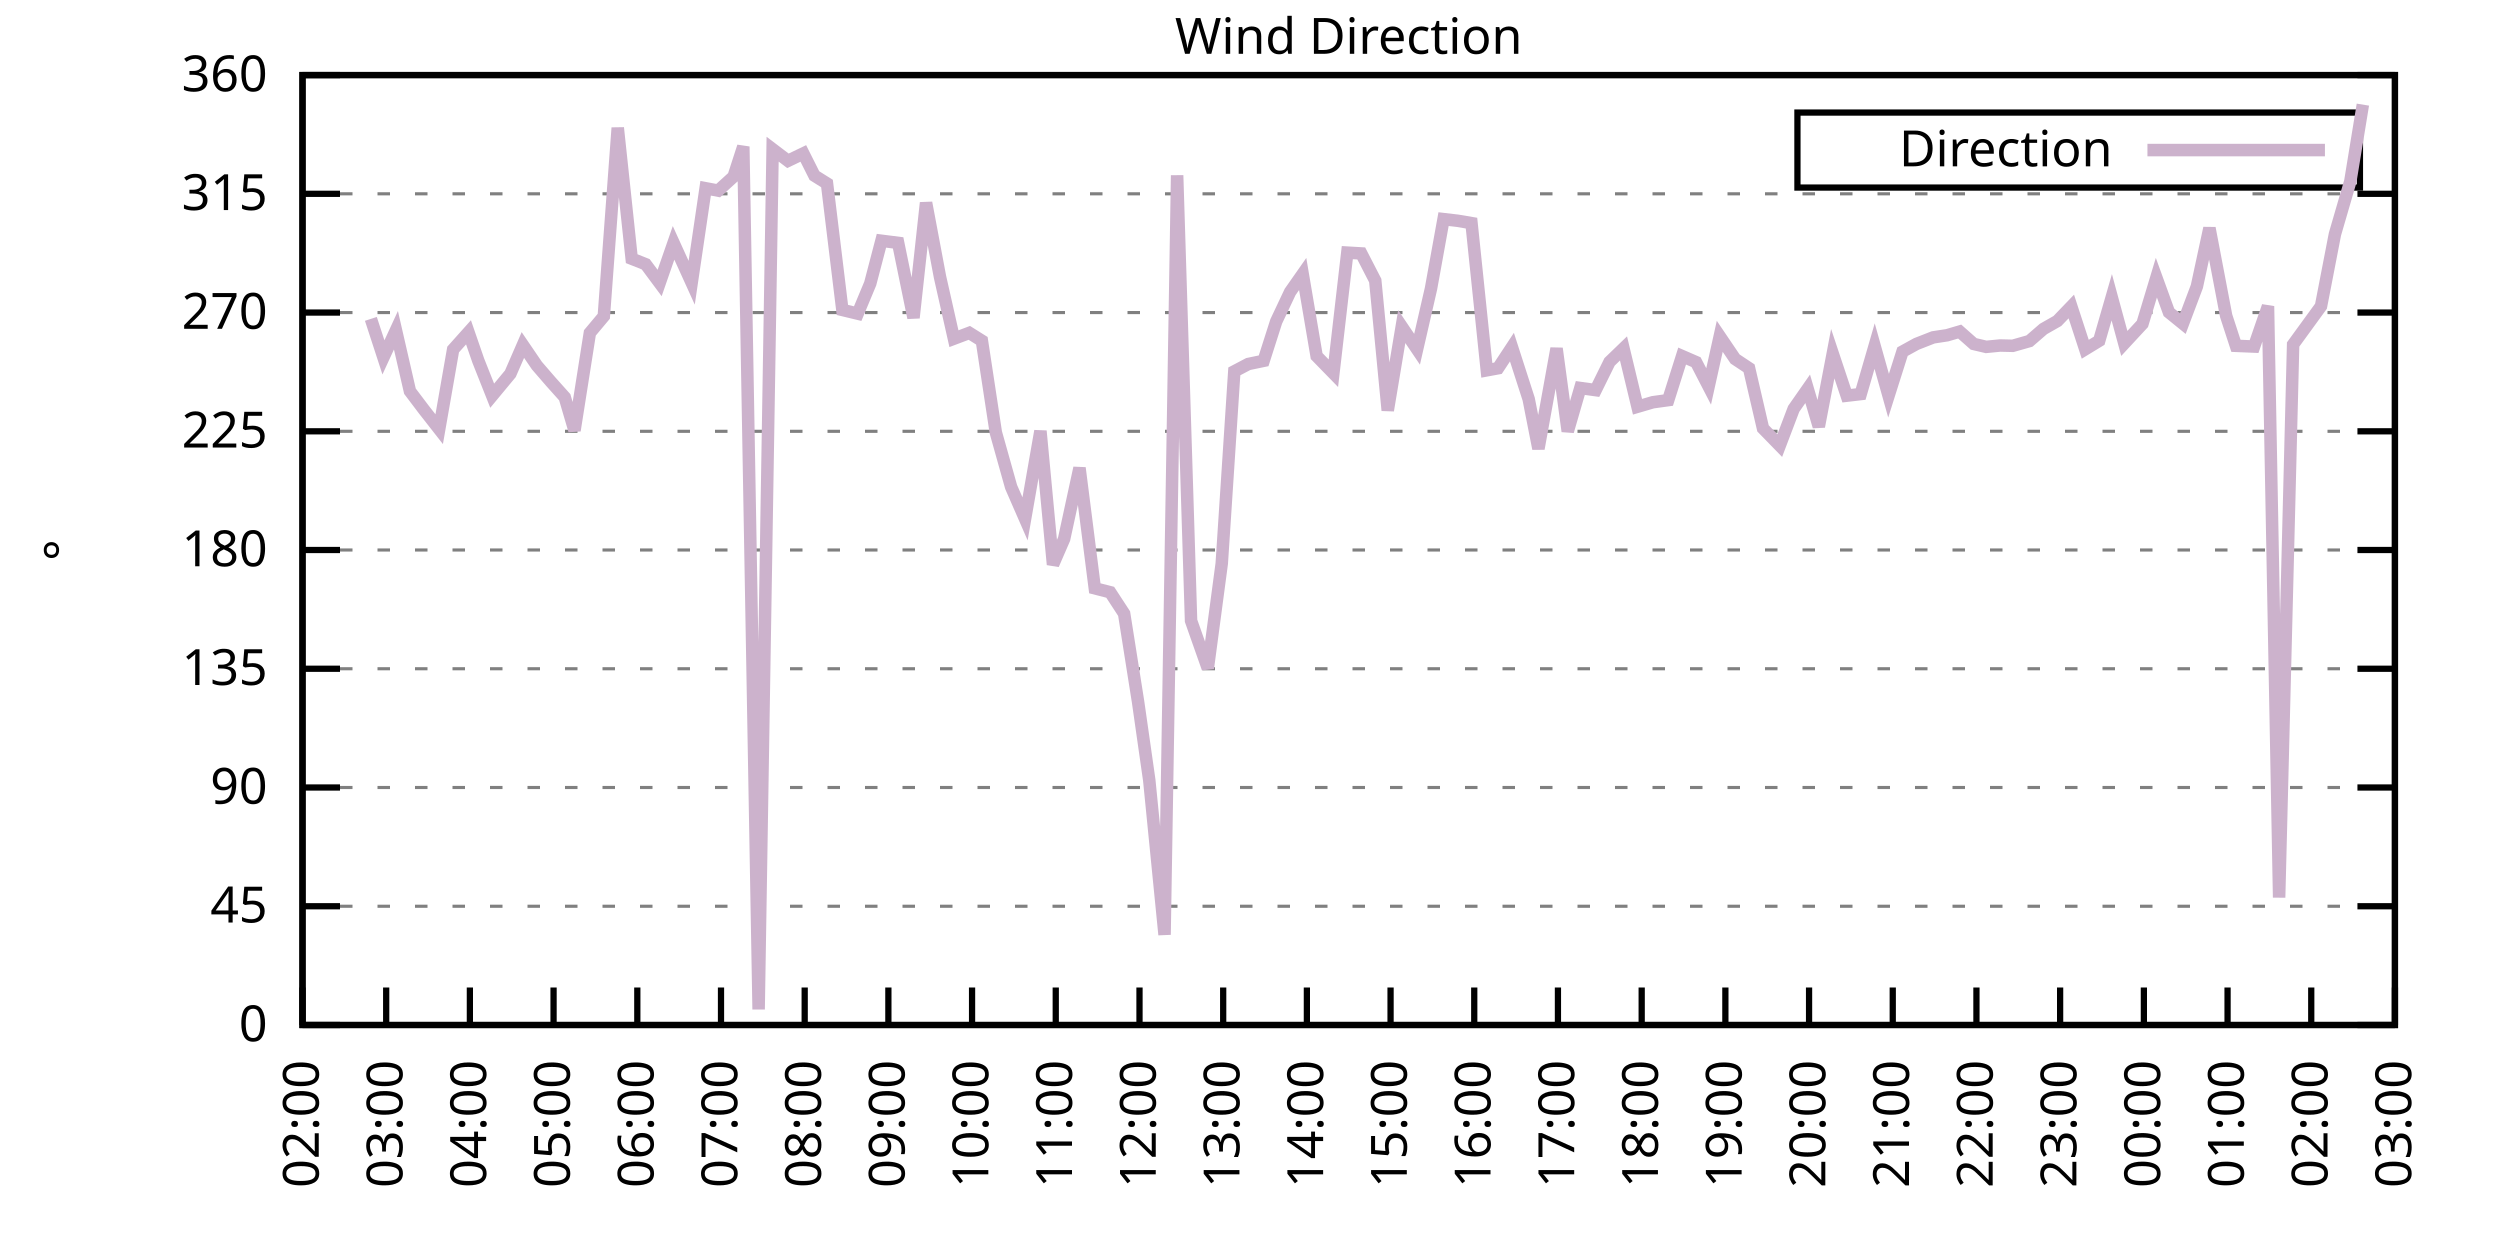
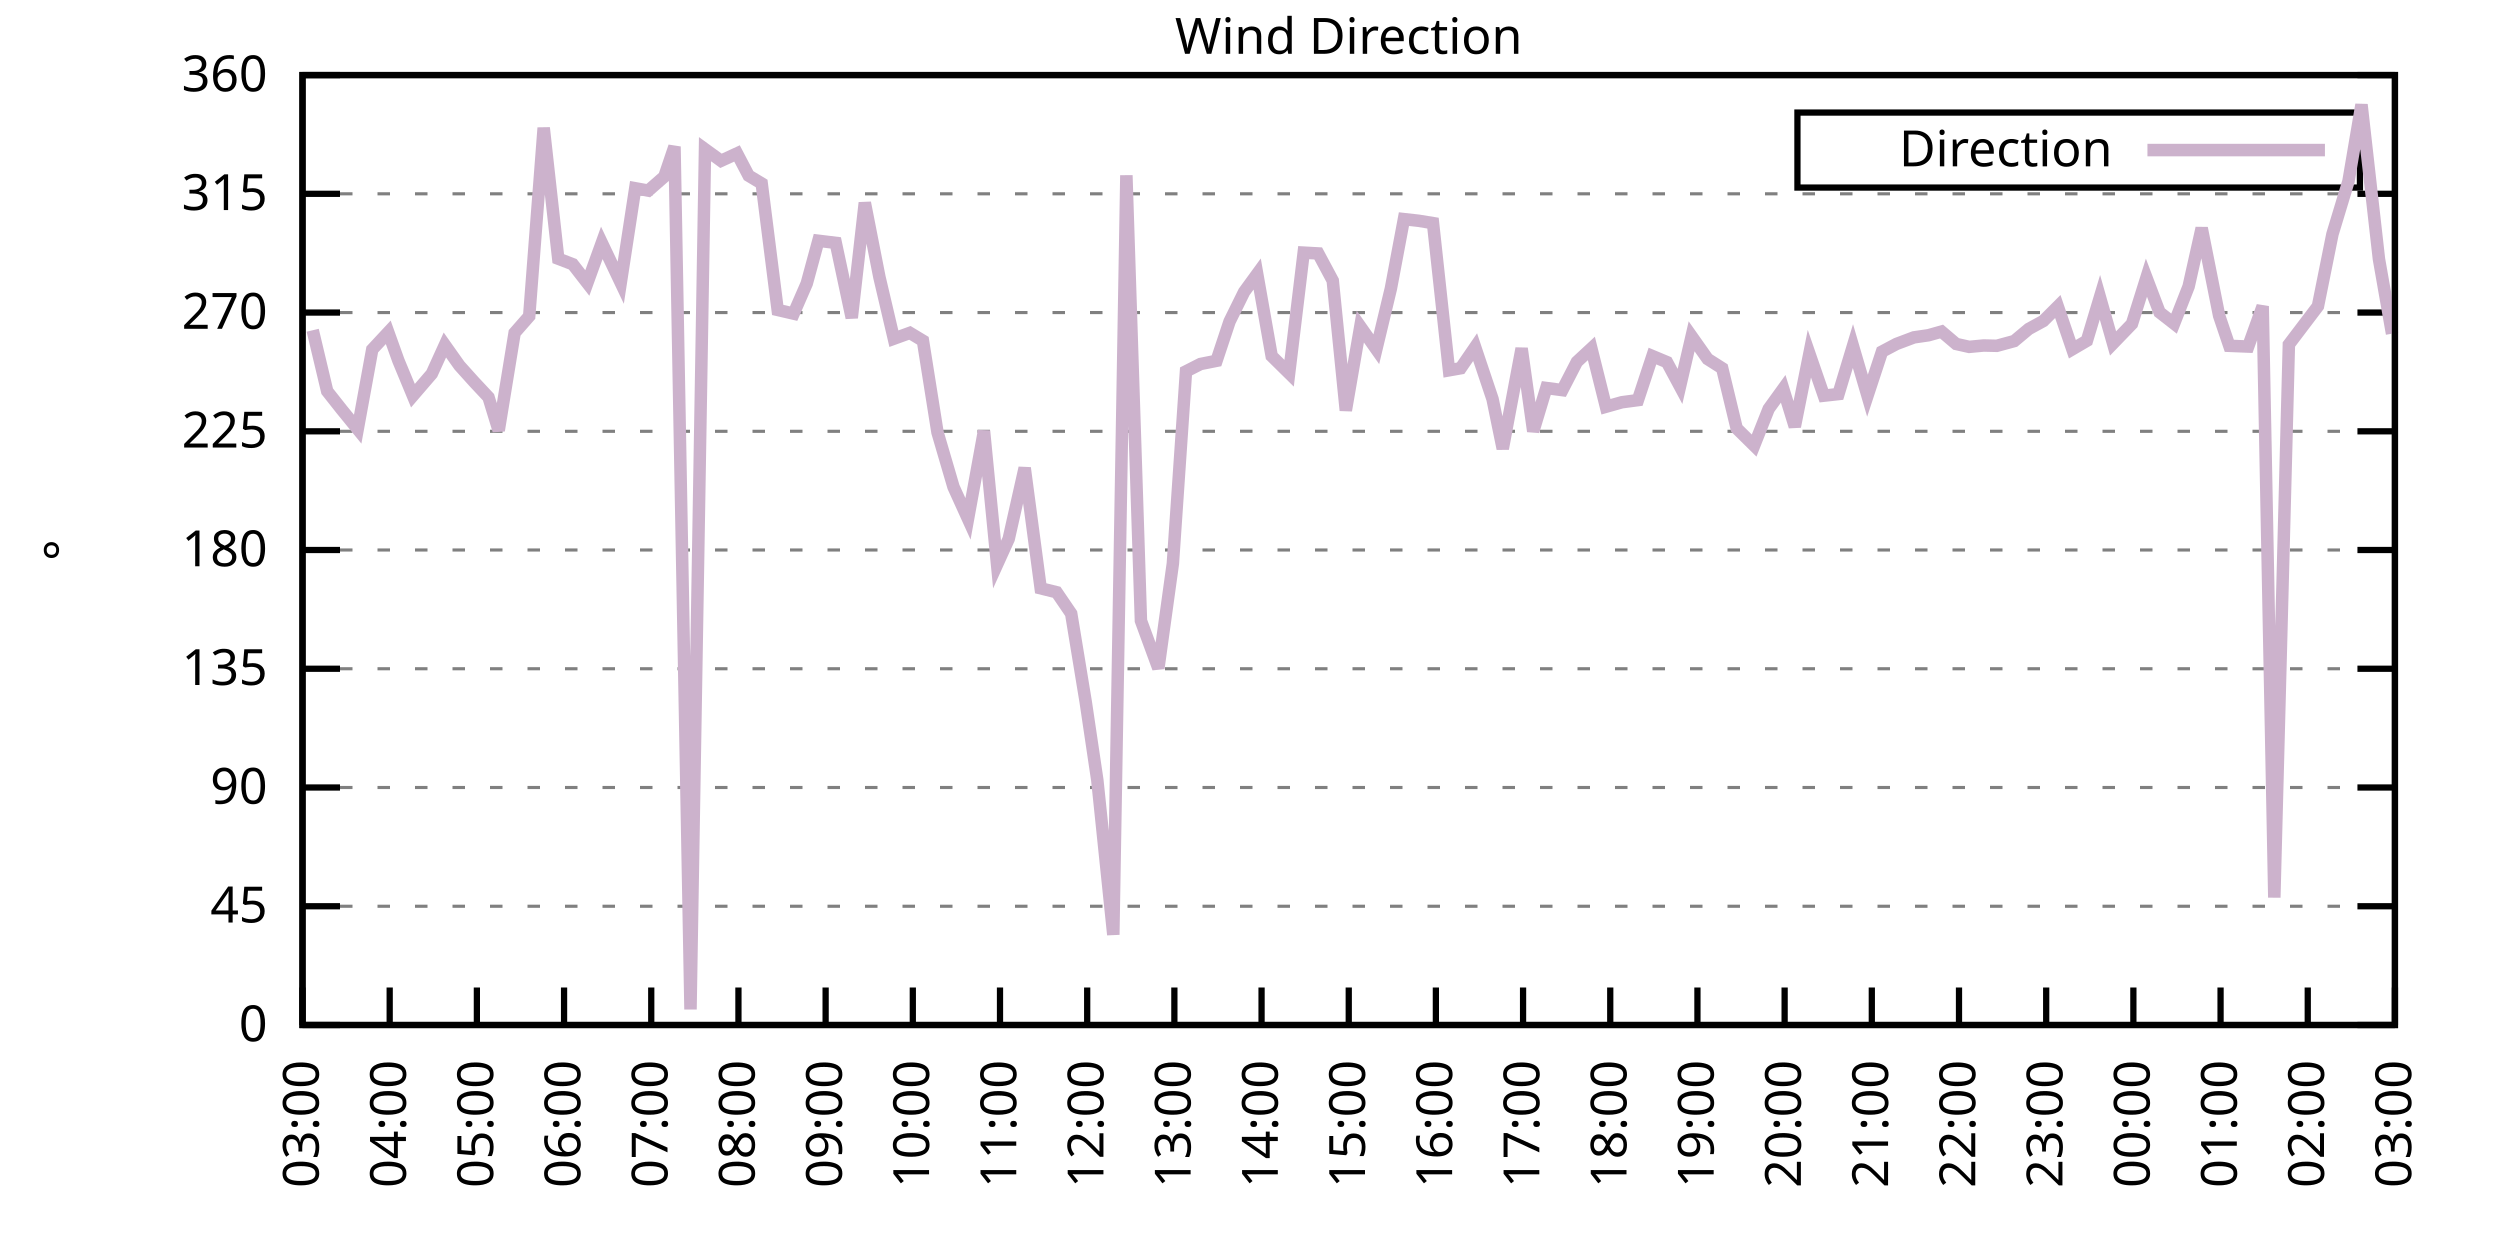
<svg xmlns="http://www.w3.org/2000/svg" xmlns:xlink="http://www.w3.org/1999/xlink" width="400" height="200" viewBox="0 0 400 200">
  <g id="gnuplot_canvas">
    <rect x="0" y="0" width="400" height="200" fill="none" />
    <defs>
      <circle id="gpDot" r="0.5" stroke-width="0.5" stroke="currentColor" />
      <path id="gpPt0" stroke-width="0.333" stroke="currentColor" d="M-1,0 h2 M0,-1 v2" />
      <path id="gpPt1" stroke-width="0.333" stroke="currentColor" d="M-1,-1 L1,1 M1,-1 L-1,1" />
      <path id="gpPt2" stroke-width="0.333" stroke="currentColor" d="M-1,0 L1,0 M0,-1 L0,1 M-1,-1 L1,1 M-1,1 L1,-1" />
      <rect id="gpPt3" stroke-width="0.333" stroke="currentColor" x="-1" y="-1" width="2" height="2" />
      <rect id="gpPt4" stroke-width="0.333" stroke="currentColor" fill="currentColor" x="-1" y="-1" width="2" height="2" />
      <circle id="gpPt5" stroke-width="0.333" stroke="currentColor" cx="0" cy="0" r="1" />
      <use xlink:href="#gpPt5" id="gpPt6" fill="currentColor" stroke="none" />
      <path id="gpPt7" stroke-width="0.333" stroke="currentColor" d="M0,-1.33 L-1.33,0.67 L1.33,0.67 z" />
      <use xlink:href="#gpPt7" id="gpPt8" fill="currentColor" stroke="none" />
      <use xlink:href="#gpPt7" id="gpPt9" stroke="currentColor" transform="rotate(180)" />
      <use xlink:href="#gpPt9" id="gpPt10" fill="currentColor" stroke="none" />
      <use xlink:href="#gpPt3" id="gpPt11" stroke="currentColor" transform="rotate(45)" />
      <use xlink:href="#gpPt11" id="gpPt12" fill="currentColor" stroke="none" />
      <path id="gpPt13" stroke-width="0.333" stroke="currentColor" d="M0,1.330 L1.265,0.411 L0.782,-1.067 L-0.782,-1.076 L-1.265,0.411 z" />
      <use xlink:href="#gpPt13" id="gpPt14" fill="currentColor" stroke="none" />
      <filter id="textbox" filterUnits="objectBoundingBox" x="0" y="0" height="1" width="1">
        <feFlood flood-color="white" flood-opacity="1" result="bgnd" />
        <feComposite in="SourceGraphic" in2="bgnd" operator="atop" />
      </filter>
      <filter id="greybox" filterUnits="objectBoundingBox" x="0" y="0" height="1" width="1">
        <feFlood flood-color="lightgrey" flood-opacity="1" result="grey" />
        <feComposite in="SourceGraphic" in2="grey" operator="atop" />
      </filter>
    </defs>
    <g fill="none" color="white" stroke="currentColor" stroke-width="1.00" stroke-linecap="butt" stroke-linejoin="miter">
</g>
    <g fill="none" color="black" stroke="currentColor" stroke-width="1.00" stroke-linecap="butt" stroke-linejoin="miter">
      <g stroke="none" shape-rendering="crispEdges">
        <polygon fill="rgb(255, 255, 255)" points="48.40,164.00 383.18,164.00 383.18,12.02 48.40,12.02 " />
      </g>
    </g>
    <g fill="none" color="black" stroke="currentColor" stroke-width="1.00" stroke-linecap="butt" stroke-linejoin="miter">
</g>
    <g fill="none" color="black" stroke="black" stroke-width="0.50" stroke-linecap="butt" stroke-linejoin="miter">
</g>
    <g fill="none" color="gray" stroke="currentColor" stroke-width="0.50" stroke-linecap="butt" stroke-linejoin="miter">
      <path stroke="gray" stroke-dasharray="2,4" class="gridline" d="M48.40,164.00 L383.19,164.00  " />
    </g>
    <g fill="none" color="gray" stroke="gray" stroke-width="1.00" stroke-linecap="butt" stroke-linejoin="miter">
</g>
    <g fill="none" color="black" stroke="currentColor" stroke-width="1.00" stroke-linecap="butt" stroke-linejoin="miter">
      <path stroke="black" d="M48.40,164.00 L54.40,164.00 M383.19,164.00 L377.19,164.00  " />
      <g transform="translate(42.80,166.60)" stroke="none" fill="black" font-family="Sans" font-size="8.00" text-anchor="end">
        <text>
          <tspan font-family="Sans"> 0</tspan>
        </text>
      </g>
    </g>
    <g fill="none" color="black" stroke="currentColor" stroke-width="1.00" stroke-linecap="butt" stroke-linejoin="miter">
</g>
    <g fill="none" color="black" stroke="black" stroke-width="0.50" stroke-linecap="butt" stroke-linejoin="miter">
</g>
    <g fill="none" color="gray" stroke="currentColor" stroke-width="0.50" stroke-linecap="butt" stroke-linejoin="miter">
      <path stroke="gray" stroke-dasharray="2,4" class="gridline" d="M48.40,145.00 L383.19,145.00  " />
    </g>
    <g fill="none" color="gray" stroke="gray" stroke-width="1.00" stroke-linecap="butt" stroke-linejoin="miter">
</g>
    <g fill="none" color="black" stroke="currentColor" stroke-width="1.00" stroke-linecap="butt" stroke-linejoin="miter">
      <path stroke="black" d="M48.40,145.00 L54.40,145.00 M383.19,145.00 L377.19,145.00  " />
      <g transform="translate(42.80,147.60)" stroke="none" fill="black" font-family="Sans" font-size="8.00" text-anchor="end">
        <text>
          <tspan font-family="Sans"> 45</tspan>
        </text>
      </g>
    </g>
    <g fill="none" color="black" stroke="currentColor" stroke-width="1.00" stroke-linecap="butt" stroke-linejoin="miter">
</g>
    <g fill="none" color="black" stroke="black" stroke-width="0.50" stroke-linecap="butt" stroke-linejoin="miter">
</g>
    <g fill="none" color="gray" stroke="currentColor" stroke-width="0.50" stroke-linecap="butt" stroke-linejoin="miter">
      <path stroke="gray" stroke-dasharray="2,4" class="gridline" d="M48.40,126.00 L383.19,126.00  " />
    </g>
    <g fill="none" color="gray" stroke="gray" stroke-width="1.00" stroke-linecap="butt" stroke-linejoin="miter">
</g>
    <g fill="none" color="black" stroke="currentColor" stroke-width="1.00" stroke-linecap="butt" stroke-linejoin="miter">
      <path stroke="black" d="M48.40,126.00 L54.40,126.00 M383.19,126.00 L377.19,126.00  " />
      <g transform="translate(42.80,128.60)" stroke="none" fill="black" font-family="Sans" font-size="8.00" text-anchor="end">
        <text>
          <tspan font-family="Sans"> 90</tspan>
        </text>
      </g>
    </g>
    <g fill="none" color="black" stroke="currentColor" stroke-width="1.00" stroke-linecap="butt" stroke-linejoin="miter">
</g>
    <g fill="none" color="black" stroke="black" stroke-width="0.50" stroke-linecap="butt" stroke-linejoin="miter">
</g>
    <g fill="none" color="gray" stroke="currentColor" stroke-width="0.50" stroke-linecap="butt" stroke-linejoin="miter">
      <path stroke="gray" stroke-dasharray="2,4" class="gridline" d="M48.40,107.00 L383.19,107.00  " />
    </g>
    <g fill="none" color="gray" stroke="gray" stroke-width="1.00" stroke-linecap="butt" stroke-linejoin="miter">
</g>
    <g fill="none" color="black" stroke="currentColor" stroke-width="1.00" stroke-linecap="butt" stroke-linejoin="miter">
      <path stroke="black" d="M48.40,107.00 L54.40,107.00 M383.19,107.00 L377.19,107.00  " />
      <g transform="translate(42.80,109.60)" stroke="none" fill="black" font-family="Sans" font-size="8.00" text-anchor="end">
        <text>
          <tspan font-family="Sans"> 135</tspan>
        </text>
      </g>
    </g>
    <g fill="none" color="black" stroke="currentColor" stroke-width="1.00" stroke-linecap="butt" stroke-linejoin="miter">
</g>
    <g fill="none" color="black" stroke="black" stroke-width="0.50" stroke-linecap="butt" stroke-linejoin="miter">
</g>
    <g fill="none" color="gray" stroke="currentColor" stroke-width="0.50" stroke-linecap="butt" stroke-linejoin="miter">
      <path stroke="gray" stroke-dasharray="2,4" class="gridline" d="M48.40,88.00 L383.19,88.00  " />
    </g>
    <g fill="none" color="gray" stroke="gray" stroke-width="1.00" stroke-linecap="butt" stroke-linejoin="miter">
</g>
    <g fill="none" color="black" stroke="currentColor" stroke-width="1.00" stroke-linecap="butt" stroke-linejoin="miter">
      <path stroke="black" d="M48.40,88.00 L54.40,88.00 M383.19,88.00 L377.19,88.00  " />
      <g transform="translate(42.80,90.60)" stroke="none" fill="black" font-family="Sans" font-size="8.00" text-anchor="end">
        <text>
          <tspan font-family="Sans"> 180</tspan>
        </text>
      </g>
    </g>
    <g fill="none" color="black" stroke="currentColor" stroke-width="1.00" stroke-linecap="butt" stroke-linejoin="miter">
</g>
    <g fill="none" color="black" stroke="black" stroke-width="0.50" stroke-linecap="butt" stroke-linejoin="miter">
</g>
    <g fill="none" color="gray" stroke="currentColor" stroke-width="0.50" stroke-linecap="butt" stroke-linejoin="miter">
      <path stroke="gray" stroke-dasharray="2,4" class="gridline" d="M48.40,69.01 L383.19,69.01  " />
    </g>
    <g fill="none" color="gray" stroke="gray" stroke-width="1.00" stroke-linecap="butt" stroke-linejoin="miter">
</g>
    <g fill="none" color="black" stroke="currentColor" stroke-width="1.00" stroke-linecap="butt" stroke-linejoin="miter">
      <path stroke="black" d="M48.40,69.01 L54.40,69.01 M383.19,69.01 L377.19,69.01  " />
      <g transform="translate(42.80,71.61)" stroke="none" fill="black" font-family="Sans" font-size="8.00" text-anchor="end">
        <text>
          <tspan font-family="Sans"> 225</tspan>
        </text>
      </g>
    </g>
    <g fill="none" color="black" stroke="currentColor" stroke-width="1.00" stroke-linecap="butt" stroke-linejoin="miter">
</g>
    <g fill="none" color="black" stroke="black" stroke-width="0.50" stroke-linecap="butt" stroke-linejoin="miter">
</g>
    <g fill="none" color="gray" stroke="currentColor" stroke-width="0.50" stroke-linecap="butt" stroke-linejoin="miter">
      <path stroke="gray" stroke-dasharray="2,4" class="gridline" d="M48.40,50.01 L383.19,50.01  " />
    </g>
    <g fill="none" color="gray" stroke="gray" stroke-width="1.00" stroke-linecap="butt" stroke-linejoin="miter">
</g>
    <g fill="none" color="black" stroke="currentColor" stroke-width="1.00" stroke-linecap="butt" stroke-linejoin="miter">
      <path stroke="black" d="M48.40,50.01 L54.40,50.01 M383.19,50.01 L377.19,50.01  " />
      <g transform="translate(42.80,52.61)" stroke="none" fill="black" font-family="Sans" font-size="8.00" text-anchor="end">
        <text>
          <tspan font-family="Sans"> 270</tspan>
        </text>
      </g>
    </g>
    <g fill="none" color="black" stroke="currentColor" stroke-width="1.00" stroke-linecap="butt" stroke-linejoin="miter">
</g>
    <g fill="none" color="black" stroke="black" stroke-width="0.50" stroke-linecap="butt" stroke-linejoin="miter">
</g>
    <g fill="none" color="gray" stroke="currentColor" stroke-width="0.50" stroke-linecap="butt" stroke-linejoin="miter">
      <path stroke="gray" stroke-dasharray="2,4" class="gridline" d="M48.40,31.01 L383.19,31.01  " />
    </g>
    <g fill="none" color="gray" stroke="gray" stroke-width="1.00" stroke-linecap="butt" stroke-linejoin="miter">
</g>
    <g fill="none" color="black" stroke="currentColor" stroke-width="1.00" stroke-linecap="butt" stroke-linejoin="miter">
      <path stroke="black" d="M48.40,31.01 L54.40,31.01 M383.19,31.01 L377.19,31.01  " />
      <g transform="translate(42.80,33.61)" stroke="none" fill="black" font-family="Sans" font-size="8.00" text-anchor="end">
        <text>
          <tspan font-family="Sans"> 315</tspan>
        </text>
      </g>
    </g>
    <g fill="none" color="black" stroke="currentColor" stroke-width="1.00" stroke-linecap="butt" stroke-linejoin="miter">
</g>
    <g fill="none" color="black" stroke="black" stroke-width="0.50" stroke-linecap="butt" stroke-linejoin="miter">
</g>
    <g fill="none" color="gray" stroke="currentColor" stroke-width="0.50" stroke-linecap="butt" stroke-linejoin="miter">
      <path stroke="gray" stroke-dasharray="2,4" class="gridline" d="M48.40,12.01 L383.19,12.01  " />
    </g>
    <g fill="none" color="gray" stroke="gray" stroke-width="1.00" stroke-linecap="butt" stroke-linejoin="miter">
</g>
    <g fill="none" color="black" stroke="currentColor" stroke-width="1.00" stroke-linecap="butt" stroke-linejoin="miter">
      <path stroke="black" d="M48.40,12.01 L54.40,12.01 M383.19,12.01 L377.19,12.01  " />
      <g transform="translate(42.80,14.61)" stroke="none" fill="black" font-family="Sans" font-size="8.00" text-anchor="end">
        <text>
          <tspan font-family="Sans"> 360</tspan>
        </text>
      </g>
    </g>
    <g fill="none" color="black" stroke="currentColor" stroke-width="1.00" stroke-linecap="butt" stroke-linejoin="miter">
      <path stroke="black" d="M48.40,164.00 L48.40,158.00  " />
      <g transform="translate(51.00,169.60) rotate(270.00)" stroke="none" fill="black" font-family="Sans" font-size="8.00" text-anchor="end">
        <text>
-           <tspan font-family="Sans">02:00</tspan>
-         </text>
-       </g>
-     </g>
-     <g fill="none" color="black" stroke="currentColor" stroke-width="1.00" stroke-linecap="butt" stroke-linejoin="miter">
-       <path stroke="black" d="M61.79,164.00 L61.79,158.00  " />
-       <g transform="translate(64.39,169.60) rotate(270.00)" stroke="none" fill="black" font-family="Sans" font-size="8.00" text-anchor="end">
-         <text>
          <tspan font-family="Sans">03:00</tspan>
        </text>
      </g>
    </g>
    <g fill="none" color="black" stroke="currentColor" stroke-width="1.00" stroke-linecap="butt" stroke-linejoin="miter">
-       <path stroke="black" d="M75.18,164.00 L75.18,158.00  " />
-       <g transform="translate(77.78,169.60) rotate(270.00)" stroke="none" fill="black" font-family="Sans" font-size="8.00" text-anchor="end">
+       <path stroke="black" d="M62.35,164.00 L62.35,158.00  " />
+       <g transform="translate(64.95,169.60) rotate(270.00)" stroke="none" fill="black" font-family="Sans" font-size="8.00" text-anchor="end">
        <text>
          <tspan font-family="Sans">04:00</tspan>
        </text>
      </g>
    </g>
    <g fill="none" color="black" stroke="currentColor" stroke-width="1.00" stroke-linecap="butt" stroke-linejoin="miter">
-       <path stroke="black" d="M88.57,164.00 L88.57,158.00  " />
-       <g transform="translate(91.17,169.60) rotate(270.00)" stroke="none" fill="black" font-family="Sans" font-size="8.00" text-anchor="end">
+       <path stroke="black" d="M76.30,164.00 L76.30,158.00  " />
+       <g transform="translate(78.90,169.60) rotate(270.00)" stroke="none" fill="black" font-family="Sans" font-size="8.00" text-anchor="end">
        <text>
          <tspan font-family="Sans">05:00</tspan>
        </text>
      </g>
    </g>
    <g fill="none" color="black" stroke="currentColor" stroke-width="1.00" stroke-linecap="butt" stroke-linejoin="miter">
-       <path stroke="black" d="M101.97,164.00 L101.97,158.00  " />
-       <g transform="translate(104.57,169.60) rotate(270.00)" stroke="none" fill="black" font-family="Sans" font-size="8.00" text-anchor="end">
+       <path stroke="black" d="M90.25,164.00 L90.25,158.00  " />
+       <g transform="translate(92.85,169.60) rotate(270.00)" stroke="none" fill="black" font-family="Sans" font-size="8.00" text-anchor="end">
        <text>
          <tspan font-family="Sans">06:00</tspan>
        </text>
      </g>
    </g>
    <g fill="none" color="black" stroke="currentColor" stroke-width="1.00" stroke-linecap="butt" stroke-linejoin="miter">
-       <path stroke="black" d="M115.36,164.00 L115.36,158.00  " />
-       <g transform="translate(117.96,169.60) rotate(270.00)" stroke="none" fill="black" font-family="Sans" font-size="8.00" text-anchor="end">
+       <path stroke="black" d="M104.20,164.00 L104.20,158.00  " />
+       <g transform="translate(106.80,169.60) rotate(270.00)" stroke="none" fill="black" font-family="Sans" font-size="8.00" text-anchor="end">
        <text>
          <tspan font-family="Sans">07:00</tspan>
        </text>
      </g>
    </g>
    <g fill="none" color="black" stroke="currentColor" stroke-width="1.00" stroke-linecap="butt" stroke-linejoin="miter">
-       <path stroke="black" d="M128.75,164.00 L128.75,158.00  " />
-       <g transform="translate(131.35,169.60) rotate(270.00)" stroke="none" fill="black" font-family="Sans" font-size="8.00" text-anchor="end">
+       <path stroke="black" d="M118.15,164.00 L118.15,158.00  " />
+       <g transform="translate(120.75,169.60) rotate(270.00)" stroke="none" fill="black" font-family="Sans" font-size="8.00" text-anchor="end">
        <text>
          <tspan font-family="Sans">08:00</tspan>
        </text>
      </g>
    </g>
    <g fill="none" color="black" stroke="currentColor" stroke-width="1.00" stroke-linecap="butt" stroke-linejoin="miter">
-       <path stroke="black" d="M142.14,164.00 L142.14,158.00  " />
-       <g transform="translate(144.74,169.60) rotate(270.00)" stroke="none" fill="black" font-family="Sans" font-size="8.00" text-anchor="end">
+       <path stroke="black" d="M132.10,164.00 L132.10,158.00  " />
+       <g transform="translate(134.70,169.60) rotate(270.00)" stroke="none" fill="black" font-family="Sans" font-size="8.00" text-anchor="end">
        <text>
          <tspan font-family="Sans">09:00</tspan>
        </text>
      </g>
    </g>
    <g fill="none" color="black" stroke="currentColor" stroke-width="1.00" stroke-linecap="butt" stroke-linejoin="miter">
-       <path stroke="black" d="M155.53,164.00 L155.53,158.00  " />
-       <g transform="translate(158.13,169.60) rotate(270.00)" stroke="none" fill="black" font-family="Sans" font-size="8.00" text-anchor="end">
+       <path stroke="black" d="M146.05,164.00 L146.05,158.00  " />
+       <g transform="translate(148.65,169.60) rotate(270.00)" stroke="none" fill="black" font-family="Sans" font-size="8.00" text-anchor="end">
        <text>
          <tspan font-family="Sans">10:00</tspan>
        </text>
      </g>
    </g>
    <g fill="none" color="black" stroke="currentColor" stroke-width="1.00" stroke-linecap="butt" stroke-linejoin="miter">
-       <path stroke="black" d="M168.92,164.00 L168.92,158.00  " />
-       <g transform="translate(171.52,169.60) rotate(270.00)" stroke="none" fill="black" font-family="Sans" font-size="8.00" text-anchor="end">
+       <path stroke="black" d="M160.00,164.00 L160.00,158.00  " />
+       <g transform="translate(162.60,169.60) rotate(270.00)" stroke="none" fill="black" font-family="Sans" font-size="8.00" text-anchor="end">
        <text>
          <tspan font-family="Sans">11:00</tspan>
        </text>
      </g>
    </g>
    <g fill="none" color="black" stroke="currentColor" stroke-width="1.00" stroke-linecap="butt" stroke-linejoin="miter">
-       <path stroke="black" d="M182.32,164.00 L182.32,158.00  " />
-       <g transform="translate(184.92,169.60) rotate(270.00)" stroke="none" fill="black" font-family="Sans" font-size="8.00" text-anchor="end">
+       <path stroke="black" d="M173.95,164.00 L173.95,158.00  " />
+       <g transform="translate(176.55,169.60) rotate(270.00)" stroke="none" fill="black" font-family="Sans" font-size="8.00" text-anchor="end">
        <text>
          <tspan font-family="Sans">12:00</tspan>
        </text>
      </g>
    </g>
    <g fill="none" color="black" stroke="currentColor" stroke-width="1.00" stroke-linecap="butt" stroke-linejoin="miter">
-       <path stroke="black" d="M195.71,164.00 L195.71,158.00  " />
-       <g transform="translate(198.31,169.60) rotate(270.00)" stroke="none" fill="black" font-family="Sans" font-size="8.00" text-anchor="end">
+       <path stroke="black" d="M187.90,164.00 L187.90,158.00  " />
+       <g transform="translate(190.50,169.60) rotate(270.00)" stroke="none" fill="black" font-family="Sans" font-size="8.00" text-anchor="end">
        <text>
          <tspan font-family="Sans">13:00</tspan>
        </text>
      </g>
    </g>
    <g fill="none" color="black" stroke="currentColor" stroke-width="1.00" stroke-linecap="butt" stroke-linejoin="miter">
-       <path stroke="black" d="M209.10,164.00 L209.10,158.00  " />
-       <g transform="translate(211.70,169.60) rotate(270.00)" stroke="none" fill="black" font-family="Sans" font-size="8.00" text-anchor="end">
+       <path stroke="black" d="M201.85,164.00 L201.85,158.00  " />
+       <g transform="translate(204.45,169.60) rotate(270.00)" stroke="none" fill="black" font-family="Sans" font-size="8.00" text-anchor="end">
        <text>
          <tspan font-family="Sans">14:00</tspan>
        </text>
      </g>
    </g>
    <g fill="none" color="black" stroke="currentColor" stroke-width="1.00" stroke-linecap="butt" stroke-linejoin="miter">
-       <path stroke="black" d="M222.49,164.00 L222.49,158.00  " />
-       <g transform="translate(225.09,169.60) rotate(270.00)" stroke="none" fill="black" font-family="Sans" font-size="8.00" text-anchor="end">
+       <path stroke="black" d="M215.80,164.00 L215.80,158.00  " />
+       <g transform="translate(218.40,169.60) rotate(270.00)" stroke="none" fill="black" font-family="Sans" font-size="8.00" text-anchor="end">
        <text>
          <tspan font-family="Sans">15:00</tspan>
        </text>
      </g>
    </g>
    <g fill="none" color="black" stroke="currentColor" stroke-width="1.00" stroke-linecap="butt" stroke-linejoin="miter">
-       <path stroke="black" d="M235.88,164.00 L235.88,158.00  " />
-       <g transform="translate(238.48,169.60) rotate(270.00)" stroke="none" fill="black" font-family="Sans" font-size="8.00" text-anchor="end">
+       <path stroke="black" d="M229.74,164.00 L229.74,158.00  " />
+       <g transform="translate(232.34,169.60) rotate(270.00)" stroke="none" fill="black" font-family="Sans" font-size="8.00" text-anchor="end">
        <text>
          <tspan font-family="Sans">16:00</tspan>
        </text>
      </g>
    </g>
    <g fill="none" color="black" stroke="currentColor" stroke-width="1.00" stroke-linecap="butt" stroke-linejoin="miter">
-       <path stroke="black" d="M249.27,164.00 L249.27,158.00  " />
-       <g transform="translate(251.87,169.60) rotate(270.00)" stroke="none" fill="black" font-family="Sans" font-size="8.00" text-anchor="end">
+       <path stroke="black" d="M243.69,164.00 L243.69,158.00  " />
+       <g transform="translate(246.29,169.60) rotate(270.00)" stroke="none" fill="black" font-family="Sans" font-size="8.00" text-anchor="end">
        <text>
          <tspan font-family="Sans">17:00</tspan>
        </text>
      </g>
    </g>
    <g fill="none" color="black" stroke="currentColor" stroke-width="1.00" stroke-linecap="butt" stroke-linejoin="miter">
-       <path stroke="black" d="M262.67,164.00 L262.67,158.00  " />
-       <g transform="translate(265.27,169.60) rotate(270.00)" stroke="none" fill="black" font-family="Sans" font-size="8.00" text-anchor="end">
+       <path stroke="black" d="M257.64,164.00 L257.64,158.00  " />
+       <g transform="translate(260.24,169.60) rotate(270.00)" stroke="none" fill="black" font-family="Sans" font-size="8.00" text-anchor="end">
        <text>
          <tspan font-family="Sans">18:00</tspan>
        </text>
      </g>
    </g>
    <g fill="none" color="black" stroke="currentColor" stroke-width="1.00" stroke-linecap="butt" stroke-linejoin="miter">
-       <path stroke="black" d="M276.06,164.00 L276.06,158.00  " />
-       <g transform="translate(278.66,169.60) rotate(270.00)" stroke="none" fill="black" font-family="Sans" font-size="8.00" text-anchor="end">
+       <path stroke="black" d="M271.59,164.00 L271.59,158.00  " />
+       <g transform="translate(274.19,169.60) rotate(270.00)" stroke="none" fill="black" font-family="Sans" font-size="8.00" text-anchor="end">
        <text>
          <tspan font-family="Sans">19:00</tspan>
        </text>
      </g>
    </g>
    <g fill="none" color="black" stroke="currentColor" stroke-width="1.00" stroke-linecap="butt" stroke-linejoin="miter">
-       <path stroke="black" d="M289.45,164.00 L289.45,158.00  " />
-       <g transform="translate(292.05,169.60) rotate(270.00)" stroke="none" fill="black" font-family="Sans" font-size="8.00" text-anchor="end">
+       <path stroke="black" d="M285.54,164.00 L285.54,158.00  " />
+       <g transform="translate(288.14,169.60) rotate(270.00)" stroke="none" fill="black" font-family="Sans" font-size="8.00" text-anchor="end">
        <text>
          <tspan font-family="Sans">20:00</tspan>
        </text>
      </g>
    </g>
    <g fill="none" color="black" stroke="currentColor" stroke-width="1.00" stroke-linecap="butt" stroke-linejoin="miter">
-       <path stroke="black" d="M302.84,164.00 L302.84,158.00  " />
-       <g transform="translate(305.44,169.60) rotate(270.00)" stroke="none" fill="black" font-family="Sans" font-size="8.00" text-anchor="end">
+       <path stroke="black" d="M299.49,164.00 L299.49,158.00  " />
+       <g transform="translate(302.09,169.60) rotate(270.00)" stroke="none" fill="black" font-family="Sans" font-size="8.00" text-anchor="end">
        <text>
          <tspan font-family="Sans">21:00</tspan>
        </text>
      </g>
    </g>
    <g fill="none" color="black" stroke="currentColor" stroke-width="1.00" stroke-linecap="butt" stroke-linejoin="miter">
-       <path stroke="black" d="M316.23,164.00 L316.23,158.00  " />
-       <g transform="translate(318.83,169.60) rotate(270.00)" stroke="none" fill="black" font-family="Sans" font-size="8.00" text-anchor="end">
+       <path stroke="black" d="M313.44,164.00 L313.44,158.00  " />
+       <g transform="translate(316.04,169.60) rotate(270.00)" stroke="none" fill="black" font-family="Sans" font-size="8.00" text-anchor="end">
        <text>
          <tspan font-family="Sans">22:00</tspan>
        </text>
      </g>
    </g>
    <g fill="none" color="black" stroke="currentColor" stroke-width="1.00" stroke-linecap="butt" stroke-linejoin="miter">
-       <path stroke="black" d="M329.62,164.00 L329.62,158.00  " />
-       <g transform="translate(332.22,169.60) rotate(270.00)" stroke="none" fill="black" font-family="Sans" font-size="8.00" text-anchor="end">
+       <path stroke="black" d="M327.39,164.00 L327.39,158.00  " />
+       <g transform="translate(329.99,169.60) rotate(270.00)" stroke="none" fill="black" font-family="Sans" font-size="8.00" text-anchor="end">
        <text>
          <tspan font-family="Sans">23:00</tspan>
        </text>
      </g>
    </g>
    <g fill="none" color="black" stroke="currentColor" stroke-width="1.00" stroke-linecap="butt" stroke-linejoin="miter">
-       <path stroke="black" d="M343.02,164.00 L343.02,158.00  " />
-       <g transform="translate(345.62,169.60) rotate(270.00)" stroke="none" fill="black" font-family="Sans" font-size="8.00" text-anchor="end">
+       <path stroke="black" d="M341.34,164.00 L341.34,158.00  " />
+       <g transform="translate(343.94,169.60) rotate(270.00)" stroke="none" fill="black" font-family="Sans" font-size="8.00" text-anchor="end">
        <text>
          <tspan font-family="Sans">00:00</tspan>
        </text>
      </g>
    </g>
    <g fill="none" color="black" stroke="currentColor" stroke-width="1.00" stroke-linecap="butt" stroke-linejoin="miter">
-       <path stroke="black" d="M356.41,164.00 L356.41,158.00  " />
-       <g transform="translate(359.01,169.60) rotate(270.00)" stroke="none" fill="black" font-family="Sans" font-size="8.00" text-anchor="end">
+       <path stroke="black" d="M355.29,164.00 L355.29,158.00  " />
+       <g transform="translate(357.89,169.60) rotate(270.00)" stroke="none" fill="black" font-family="Sans" font-size="8.00" text-anchor="end">
        <text>
          <tspan font-family="Sans">01:00</tspan>
        </text>
      </g>
    </g>
    <g fill="none" color="black" stroke="currentColor" stroke-width="1.00" stroke-linecap="butt" stroke-linejoin="miter">
-       <path stroke="black" d="M369.80,164.00 L369.80,158.00  " />
-       <g transform="translate(372.40,169.60) rotate(270.00)" stroke="none" fill="black" font-family="Sans" font-size="8.00" text-anchor="end">
+       <path stroke="black" d="M369.24,164.00 L369.24,158.00  " />
+       <g transform="translate(371.84,169.60) rotate(270.00)" stroke="none" fill="black" font-family="Sans" font-size="8.00" text-anchor="end">
        <text>
          <tspan font-family="Sans">02:00</tspan>
        </text>
      </g>
    </g>
    <g fill="none" color="black" stroke="currentColor" stroke-width="1.00" stroke-linecap="butt" stroke-linejoin="miter">
      <path stroke="black" d="M383.19,164.00 L383.19,158.00  " />
      <g transform="translate(385.79,169.60) rotate(270.00)" stroke="none" fill="black" font-family="Sans" font-size="8.00" text-anchor="end">
        <text>
          <tspan font-family="Sans">03:00</tspan>
        </text>
      </g>
    </g>
    <g fill="none" color="black" stroke="currentColor" stroke-width="1.00" stroke-linecap="butt" stroke-linejoin="miter">
</g>
    <g fill="none" color="black" stroke="currentColor" stroke-width="1.00" stroke-linecap="butt" stroke-linejoin="miter">
      <path stroke="black" d="M48.40,12.01 L48.40,164.00 L383.19,164.00 L383.19,12.01 L48.40,12.01 Z  " />
    </g>
    <g fill="none" color="black" stroke="currentColor" stroke-width="1.00" stroke-linecap="butt" stroke-linejoin="miter">
</g>
    <g fill="none" color="black" stroke="currentColor" stroke-width="1.00" stroke-linecap="butt" stroke-linejoin="miter">
      <path stroke="black" d="M287.59,30.01 L287.59,18.01 L377.59,18.01 L377.59,30.01 L287.59,30.01 Z  " />
    </g>
    <g id="Wind_direction_plot_1">
      <g fill="none" color="white" stroke="black" stroke-width="2.00" stroke-linecap="butt" stroke-linejoin="miter">
</g>
      <g fill="none" color="black" stroke="currentColor" stroke-width="2.00" stroke-linecap="butt" stroke-linejoin="miter">
        <g transform="translate(337.99,26.61)" stroke="none" fill="black" font-family="Sans" font-size="8.00" text-anchor="end">
          <text>
            <tspan font-family="Sans">Direction</tspan>
          </text>
        </g>
      </g>
      <g fill="none" color="black" stroke="currentColor" stroke-width="2.00" stroke-linecap="butt" stroke-linejoin="miter">
-         <path stroke="rgb(204, 178, 204)" d="M343.59,24.01 L371.99,24.01 M59.34,51.02 L61.35,57.18 L63.35,52.84 L65.59,62.59 L67.82,65.54 L70.27,68.67   L72.50,55.92 L74.96,53.17 L76.52,57.69 L78.75,63.31 L81.66,59.80 L83.66,55.20 L85.90,58.49 L88.13,61.07   L90.36,63.56 L91.92,68.88 L94.38,53.26 L96.61,50.60 L98.84,20.45 L101.07,41.39 L103.31,42.28 L105.54,45.28   L107.77,38.86 L110.67,45.24 L112.90,30.12 L114.91,30.50 L117.37,28.26 L118.93,23.45 L121.38,161.51 L123.62,23.87   L126.07,25.73 L128.53,24.55 L130.31,28.10 L132.32,29.36 L134.78,49.59 L137.23,50.18 L139.24,45.36 L141.03,38.52   L143.70,38.86 L146.16,50.85 L148.17,32.44 L150.40,44.31 L152.63,54.19 L155.09,53.26 L157.10,54.52 L159.33,69.18   L161.78,77.91 L164.01,83.02 L166.47,68.96 L168.48,90.33 L170.26,86.23 L172.72,74.87 L175.17,94.13 L177.63,94.76   L179.86,98.18 L182.09,112.28 L183.88,124.82 L186.33,149.56 L188.34,28.05 L190.57,99.32 L193.25,106.92 L195.48,90.16   L197.49,59.42 L199.73,58.24 L202.18,57.73 L204.19,51.44 L206.42,46.71 L208.43,43.84 L210.66,56.97 L213.34,59.72   L215.57,40.42 L217.80,40.55 L220.04,44.90 L222.04,65.67 L224.28,52.25 L226.73,55.88 L228.96,46.17 L230.97,35.06   L233.20,35.32 L235.44,35.70 L237.89,59.25 L239.68,58.92 L241.91,55.54 L244.59,63.86 L246.15,71.79 L249.05,55.75   L250.84,69.01 L252.85,62.08 L255.30,62.42 L257.53,57.90 L259.76,55.75 L262.00,65.08 L264.45,64.36 L266.91,64.02   L269.14,56.97 L271.37,57.94 L273.38,61.83 L275.16,53.81 L277.62,57.44 L279.85,58.92 L282.08,68.54 L284.76,71.29   L286.99,65.42 L289.23,62.21 L291.01,68.25 L293.24,56.59 L295.48,63.31 L297.71,63.05 L299.94,55.37 L302.17,63.31   L304.40,56.26 L306.63,55.03 L309.31,53.98 L311.54,53.64 L313.55,53.05 L315.79,55.03 L317.79,55.50 L320.03,55.28   L322.04,55.33 L324.71,54.57 L326.95,52.63 L329.18,51.36 L331.41,49.04 L333.64,55.88 L335.87,54.52 L337.88,47.56   L339.89,54.95 L342.79,51.82 L345.02,44.43 L347.03,49.97 L349.26,51.78 L351.50,45.83 L353.51,36.50 L356.18,50.51   L357.75,55.33 L360.65,55.45 L362.88,48.99 L364.66,143.61 L366.90,55.12 L371.36,48.99 L373.59,37.47 L376.05,29.02   L378.06,16.74  " />
+         <path stroke="rgb(204, 178, 204)" d="M343.59,24.01 L371.99,24.01 M50.03,52.84 L52.35,62.59 L54.68,65.54 L57.23,68.67 L59.56,55.92 L62.12,53.17   L63.74,57.69 L66.07,63.31 L69.09,59.80 L71.18,55.20 L73.51,58.49 L75.83,61.07 L78.16,63.56 L79.79,68.88   L82.34,53.26 L84.67,50.60 L86.99,20.45 L89.32,41.39 L91.64,42.28 L93.97,45.28 L96.29,38.86 L99.32,45.24   L101.64,30.12 L103.73,30.50 L106.29,28.26 L107.92,23.45 L110.48,161.51 L112.80,23.87 L115.36,25.73 L117.92,24.55   L119.78,28.10 L121.87,29.36 L124.43,49.59 L126.98,50.18 L129.08,45.36 L130.94,38.52 L133.72,38.86 L136.28,50.85   L138.37,32.44 L140.70,44.31 L143.02,54.19 L145.58,53.26 L147.67,54.52 L150.00,69.18 L152.56,77.91 L154.88,83.02   L157.44,68.96 L159.53,90.33 L161.39,86.23 L163.95,74.87 L166.51,94.13 L169.06,94.76 L171.39,98.18 L173.71,112.28   L175.57,124.82 L178.13,149.56 L180.22,28.05 L182.55,99.32 L185.34,106.92 L187.66,90.16 L189.76,59.42 L192.08,58.24   L194.64,57.73 L196.73,51.44 L199.06,46.71 L201.15,43.84 L203.47,56.97 L206.26,59.72 L208.59,40.42 L210.91,40.55   L213.24,44.90 L215.33,65.67 L217.65,52.25 L220.21,55.88 L222.54,46.17 L224.63,35.06 L226.95,35.32 L229.28,35.70   L231.84,59.25 L233.70,58.92 L236.02,55.54 L238.81,63.86 L240.44,71.79 L243.46,55.75 L245.32,69.01 L247.41,62.08   L249.97,62.42 L252.30,57.90 L254.62,55.75 L256.95,65.08 L259.50,64.36 L262.06,64.02 L264.39,56.97 L266.71,57.94   L268.80,61.83 L270.66,53.81 L273.22,57.44 L275.55,58.92 L277.87,68.54 L280.66,71.29 L282.99,65.42 L285.31,62.21   L287.17,68.25 L289.50,56.59 L291.82,63.31 L294.15,63.05 L296.47,55.37 L298.80,63.31 L301.12,56.26 L303.44,55.03   L306.23,53.98 L308.56,53.64 L310.65,53.05 L312.98,55.03 L315.07,55.50 L317.39,55.28 L319.49,55.33 L322.28,54.57   L324.60,52.63 L326.93,51.36 L329.25,49.04 L331.58,55.88 L333.90,54.52 L335.99,47.56 L338.09,54.95 L341.11,51.82   L343.43,44.43 L345.53,49.97 L347.85,51.78 L350.18,45.83 L352.27,36.50 L355.06,50.51 L356.69,55.33 L359.71,55.45   L362.03,48.99 L363.89,143.61 L366.22,55.12 L370.87,48.99 L373.19,37.47 L375.75,29.02 L377.84,16.74 L380.63,41.44   L382.73,53.39  " />
      </g>
    </g>
    <g fill="none" color="black" stroke="currentColor" stroke-width="2.00" stroke-linecap="butt" stroke-linejoin="miter">
</g>
    <g fill="none" color="black" stroke="black" stroke-width="1.00" stroke-linecap="butt" stroke-linejoin="miter">
</g>
    <g fill="none" color="black" stroke="currentColor" stroke-width="1.00" stroke-linecap="butt" stroke-linejoin="miter">
      <path stroke="black" d="M48.40,12.01 L48.40,164.00 L383.19,164.00 L383.19,12.01 L48.40,12.01 Z  " />
      <g transform="translate(12.80,88.01) rotate(270.00)" stroke="none" fill="black" font-family="Sans" font-size="8.00" text-anchor="middle">
        <text>
          <tspan font-family="Sans">°</tspan>
        </text>
      </g>
    </g>
    <g fill="none" color="black" stroke="currentColor" stroke-width="1.00" stroke-linecap="butt" stroke-linejoin="miter">
</g>
    <g fill="none" color="black" stroke="currentColor" stroke-width="1.00" stroke-linecap="butt" stroke-linejoin="miter">
      <g transform="translate(215.79,8.61)" stroke="none" fill="black" font-family="Sans" font-size="8.00" text-anchor="middle">
        <text>
          <tspan font-family="Sans">Wind Direction</tspan>
        </text>
      </g>
    </g>
    <g fill="none" color="black" stroke="currentColor" stroke-width="1.00" stroke-linecap="butt" stroke-linejoin="miter">
</g>
  </g>
</svg>
